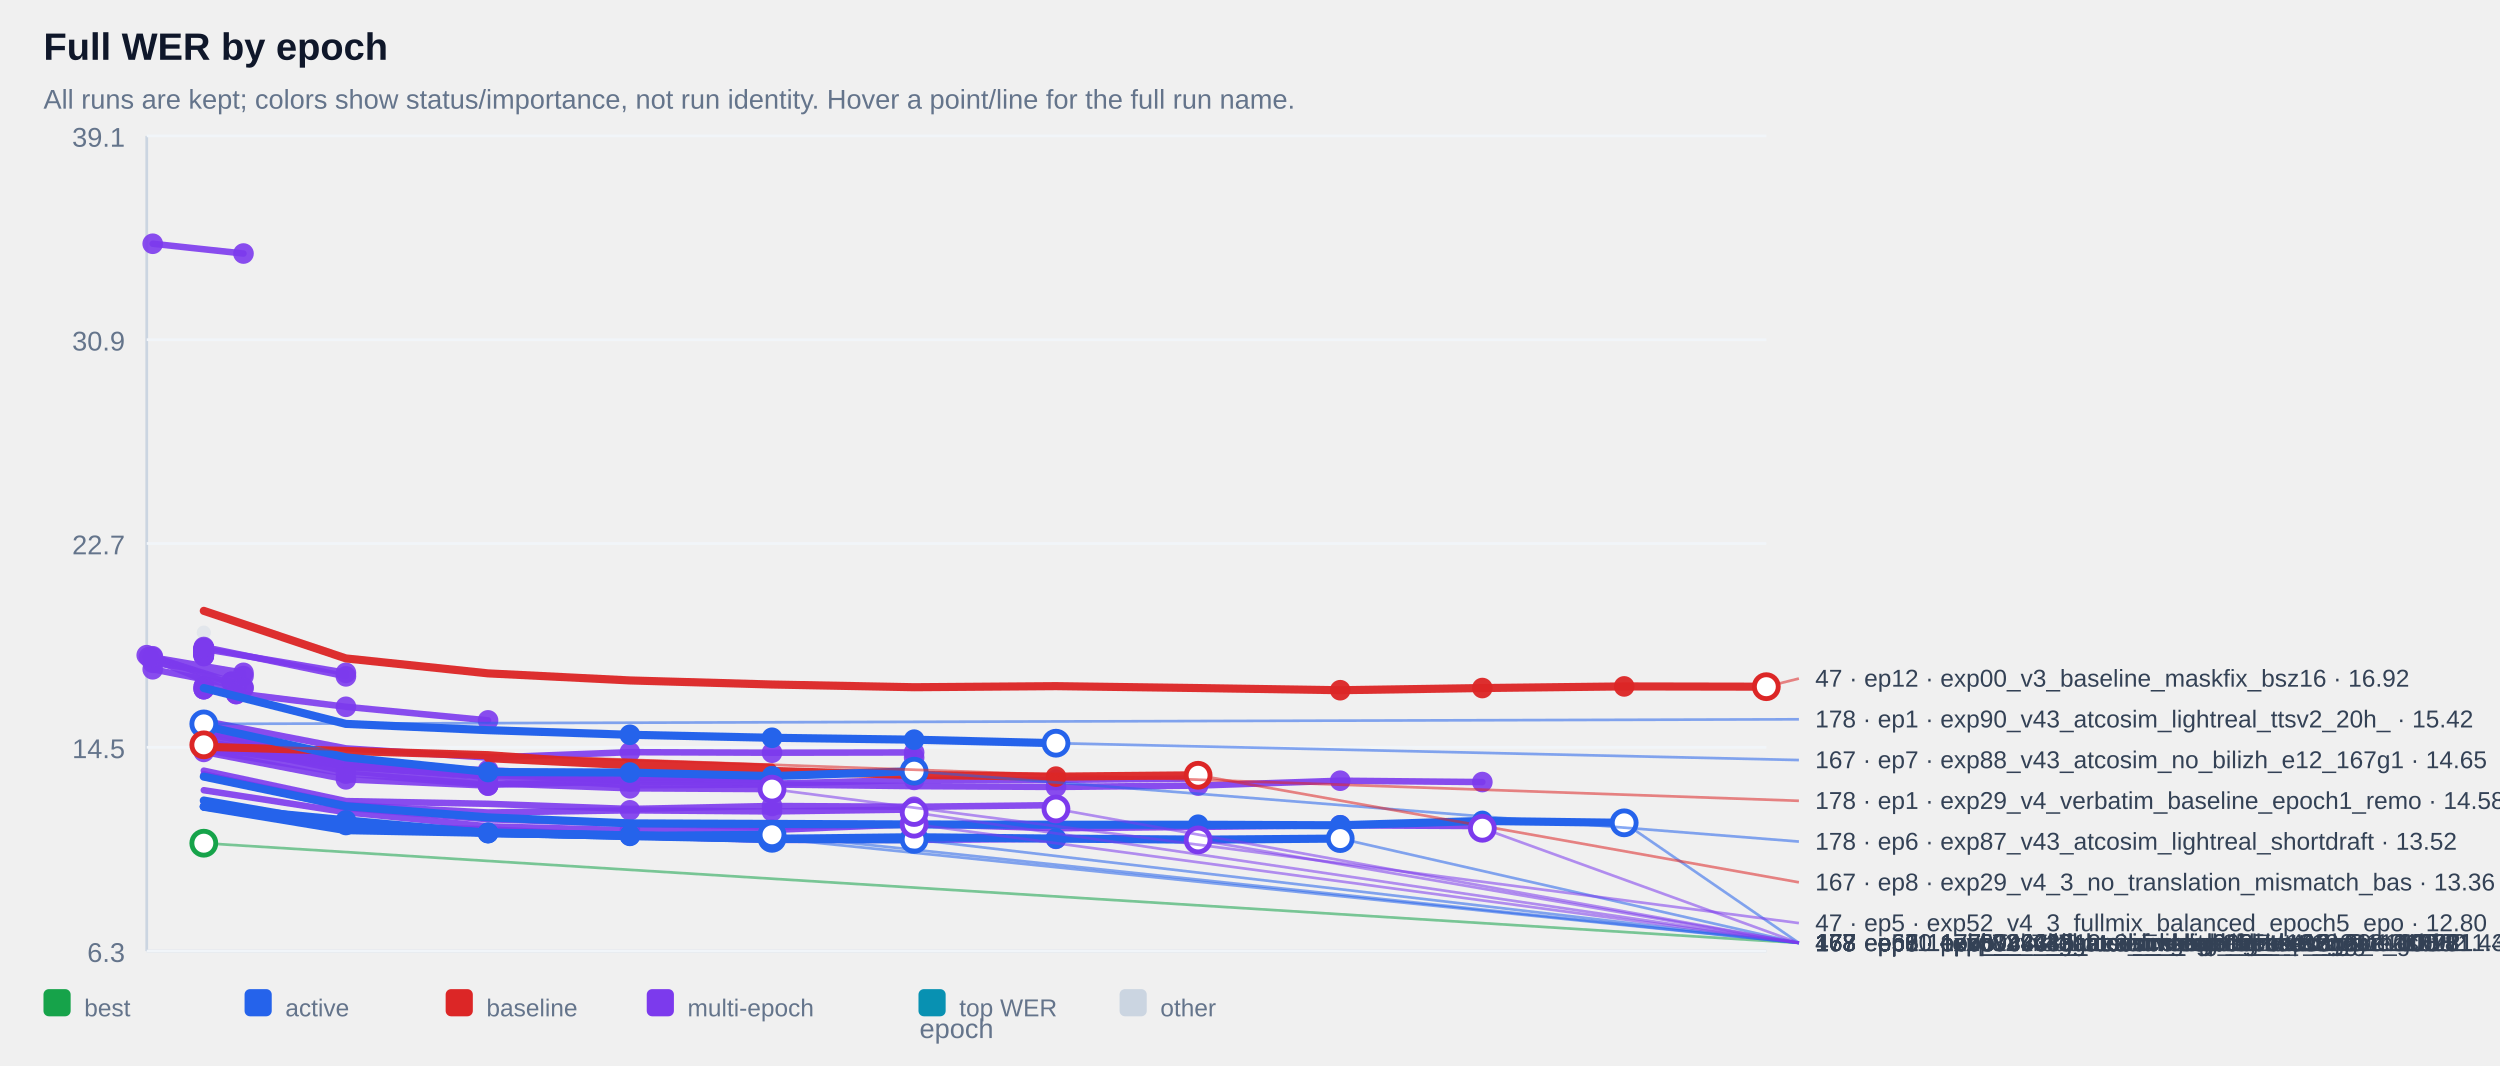
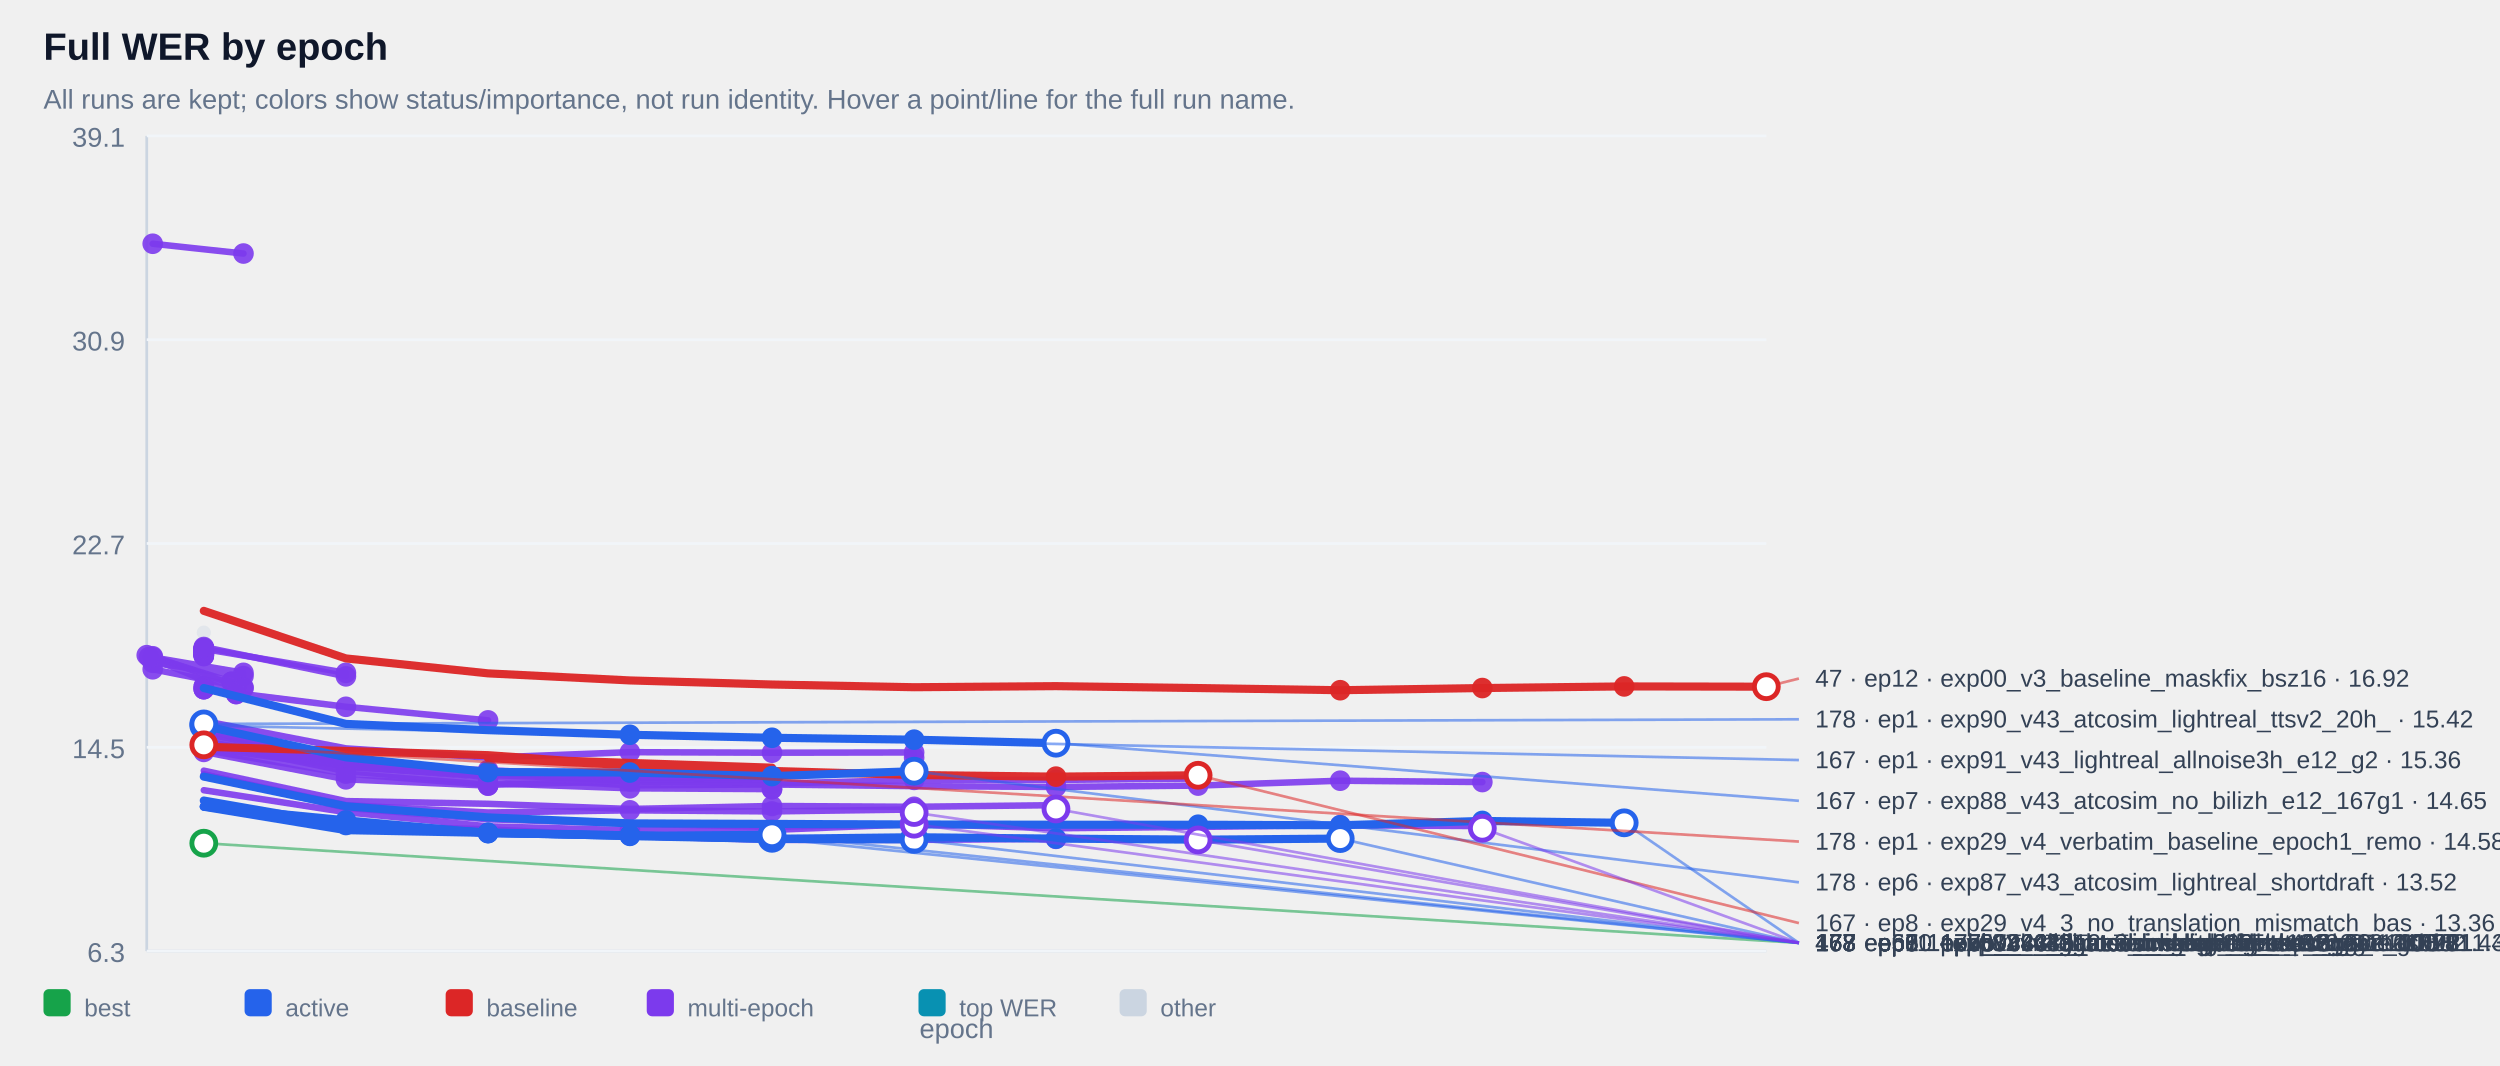
<svg xmlns="http://www.w3.org/2000/svg" width="100%" viewBox="0 0 920 392" style="max-width:920px;background:#ffffff;border:1px solid #e5e7eb;border-radius:10px;">
  <text x="16.0" y="22.0" font-size="14" fill="#0f172a" text-anchor="start" font-family="Arial, sans-serif" font-weight="700">Full WER by epoch</text>
  <text x="16.0" y="40.0" font-size="10" fill="#64748b" text-anchor="start" font-family="Arial, sans-serif" font-weight="400">All runs are kept; colors show status/importance, not run identity. Hover a point/line for the full run name.</text>
  <line x1="54" y1="50" x2="54" y2="350" stroke="#cbd5e1" />
  <line x1="54" y1="350" x2="650" y2="350" stroke="#cbd5e1" />
  <line x1="54" y1="350.0" x2="650" y2="350.0" stroke="#f1f5f9" />
  <text x="46.0" y="354.0" font-size="10" fill="#64748b" text-anchor="end" font-family="Arial, sans-serif" font-weight="400">6.3</text>
  <line x1="54" y1="275.0" x2="650" y2="275.0" stroke="#f1f5f9" />
  <text x="46.0" y="279.0" font-size="10" fill="#64748b" text-anchor="end" font-family="Arial, sans-serif" font-weight="400">14.5</text>
  <line x1="54" y1="200.0" x2="650" y2="200.0" stroke="#f1f5f9" />
  <text x="46.0" y="204.0" font-size="10" fill="#64748b" text-anchor="end" font-family="Arial, sans-serif" font-weight="400">22.7</text>
  <line x1="54" y1="125.0" x2="650" y2="125.0" stroke="#f1f5f9" />
  <text x="46.0" y="129.0" font-size="10" fill="#64748b" text-anchor="end" font-family="Arial, sans-serif" font-weight="400">30.9</text>
  <line x1="54" y1="50.0" x2="650" y2="50.0" stroke="#f1f5f9" />
  <text x="46.0" y="54.0" font-size="10" fill="#64748b" text-anchor="end" font-family="Arial, sans-serif" font-weight="400">39.1</text>
  <g opacity="0.38">
    <circle cx="75.0" cy="232.8" r="2.6" fill="#cbd5e1" />
  </g>
  <g opacity="0.90">
    <polyline points="56.2,89.7 89.6,93.3" fill="none" stroke="#7c3aed" stroke-width="2.4" stroke-linecap="round" stroke-linejoin="round" />
  </g>
  <g opacity="0.90">
    <circle cx="56.2" cy="89.7" r="3.8" fill="#7c3aed" />
  </g>
  <g opacity="0.90">
    <circle cx="89.6" cy="93.3" r="3.8" fill="#7c3aed" />
  </g>
  <g opacity="0.90">
    <polyline points="75.0,238.6 75.0,238.6" fill="none" stroke="#7c3aed" stroke-width="2.4" stroke-linecap="round" stroke-linejoin="round" />
  </g>
  <g opacity="0.90">
    <circle cx="75.0" cy="238.6" r="3.8" fill="#7c3aed" />
  </g>
  <g opacity="0.90">
    <circle cx="75.0" cy="238.6" r="3.8" fill="#7c3aed" />
  </g>
  <g opacity="0.90">
    <polyline points="75.0,238.6 75.0,238.6" fill="none" stroke="#7c3aed" stroke-width="2.4" stroke-linecap="round" stroke-linejoin="round" />
  </g>
  <g opacity="0.90">
    <circle cx="75.0" cy="238.6" r="3.8" fill="#7c3aed" />
  </g>
  <g opacity="0.90">
    <circle cx="75.0" cy="238.6" r="3.8" fill="#7c3aed" />
  </g>
  <g opacity="0.90">
    <polyline points="75.0,239.1 75.0,239.1" fill="none" stroke="#7c3aed" stroke-width="2.4" stroke-linecap="round" stroke-linejoin="round" />
  </g>
  <g opacity="0.90">
    <circle cx="75.0" cy="239.1" r="3.8" fill="#7c3aed" />
  </g>
  <g opacity="0.90">
    <circle cx="75.0" cy="239.1" r="3.8" fill="#7c3aed" />
  </g>
  <g opacity="0.90">
    <polyline points="75.0,239.1 75.0,239.1" fill="none" stroke="#7c3aed" stroke-width="2.4" stroke-linecap="round" stroke-linejoin="round" />
  </g>
  <g opacity="0.90">
    <circle cx="75.0" cy="239.1" r="3.8" fill="#7c3aed" />
  </g>
  <g opacity="0.90">
    <circle cx="75.0" cy="239.1" r="3.8" fill="#7c3aed" />
  </g>
  <g opacity="0.90">
    <polyline points="75.0,239.2 75.0,239.2" fill="none" stroke="#7c3aed" stroke-width="2.4" stroke-linecap="round" stroke-linejoin="round" />
  </g>
  <g opacity="0.90">
    <circle cx="75.0" cy="239.2" r="3.8" fill="#7c3aed" />
  </g>
  <g opacity="0.90">
    <circle cx="75.0" cy="239.2" r="3.8" fill="#7c3aed" />
  </g>
  <g opacity="0.90">
    <polyline points="75.0,239.2 75.0,239.2" fill="none" stroke="#7c3aed" stroke-width="2.4" stroke-linecap="round" stroke-linejoin="round" />
  </g>
  <g opacity="0.90">
    <circle cx="75.0" cy="239.2" r="3.8" fill="#7c3aed" />
  </g>
  <g opacity="0.90">
    <circle cx="75.0" cy="239.2" r="3.8" fill="#7c3aed" />
  </g>
  <g opacity="0.90">
    <polyline points="75.0,239.3 75.0,239.3" fill="none" stroke="#7c3aed" stroke-width="2.4" stroke-linecap="round" stroke-linejoin="round" />
  </g>
  <g opacity="0.90">
    <circle cx="75.0" cy="239.3" r="3.8" fill="#7c3aed" />
  </g>
  <g opacity="0.90">
    <circle cx="75.0" cy="239.3" r="3.8" fill="#7c3aed" />
  </g>
  <g opacity="0.90">
    <polyline points="75.0,239.4 75.0,239.4" fill="none" stroke="#7c3aed" stroke-width="2.4" stroke-linecap="round" stroke-linejoin="round" />
  </g>
  <g opacity="0.90">
    <circle cx="75.0" cy="239.4" r="3.8" fill="#7c3aed" />
  </g>
  <g opacity="0.90">
    <circle cx="75.0" cy="239.4" r="3.8" fill="#7c3aed" />
  </g>
  <g opacity="0.90">
    <polyline points="75.0,239.6 75.0,239.6" fill="none" stroke="#7c3aed" stroke-width="2.4" stroke-linecap="round" stroke-linejoin="round" />
  </g>
  <g opacity="0.90">
    <circle cx="75.0" cy="239.6" r="3.8" fill="#7c3aed" />
  </g>
  <g opacity="0.90">
    <circle cx="75.0" cy="239.6" r="3.8" fill="#7c3aed" />
  </g>
  <g opacity="0.90">
    <polyline points="75.0,239.8 75.0,239.8" fill="none" stroke="#7c3aed" stroke-width="2.4" stroke-linecap="round" stroke-linejoin="round" />
  </g>
  <g opacity="0.90">
    <circle cx="75.0" cy="239.8" r="3.8" fill="#7c3aed" />
  </g>
  <g opacity="0.90">
    <circle cx="75.0" cy="239.8" r="3.8" fill="#7c3aed" />
  </g>
  <g opacity="0.90">
    <polyline points="75.0,239.8 75.0,239.8" fill="none" stroke="#7c3aed" stroke-width="2.4" stroke-linecap="round" stroke-linejoin="round" />
  </g>
  <g opacity="0.90">
    <circle cx="75.0" cy="239.8" r="3.8" fill="#7c3aed" />
  </g>
  <g opacity="0.90">
    <circle cx="75.0" cy="239.8" r="3.8" fill="#7c3aed" />
  </g>
  <g opacity="0.90">
    <polyline points="75.0,239.9 75.0,239.9" fill="none" stroke="#7c3aed" stroke-width="2.4" stroke-linecap="round" stroke-linejoin="round" />
  </g>
  <g opacity="0.90">
    <circle cx="75.0" cy="239.9" r="3.8" fill="#7c3aed" />
  </g>
  <g opacity="0.90">
    <circle cx="75.0" cy="239.9" r="3.8" fill="#7c3aed" />
  </g>
  <g opacity="0.90">
    <polyline points="75.0,240.1 75.0,240.1" fill="none" stroke="#7c3aed" stroke-width="2.4" stroke-linecap="round" stroke-linejoin="round" />
  </g>
  <g opacity="0.90">
    <circle cx="75.0" cy="240.1" r="3.8" fill="#7c3aed" />
  </g>
  <g opacity="0.90">
    <circle cx="75.0" cy="240.1" r="3.8" fill="#7c3aed" />
  </g>
  <g opacity="0.90">
    <polyline points="75.0,240.2 75.0,240.2" fill="none" stroke="#7c3aed" stroke-width="2.4" stroke-linecap="round" stroke-linejoin="round" />
  </g>
  <g opacity="0.90">
    <circle cx="75.0" cy="240.2" r="3.8" fill="#7c3aed" />
  </g>
  <g opacity="0.90">
    <circle cx="75.0" cy="240.2" r="3.8" fill="#7c3aed" />
  </g>
  <g opacity="0.90">
    <polyline points="75.0,240.3 75.0,240.3" fill="none" stroke="#7c3aed" stroke-width="2.4" stroke-linecap="round" stroke-linejoin="round" />
  </g>
  <g opacity="0.90">
    <circle cx="75.0" cy="240.3" r="3.8" fill="#7c3aed" />
  </g>
  <g opacity="0.90">
    <circle cx="75.0" cy="240.3" r="3.8" fill="#7c3aed" />
  </g>
  <g opacity="0.90">
    <polyline points="75.0,240.5 75.0,240.5" fill="none" stroke="#7c3aed" stroke-width="2.4" stroke-linecap="round" stroke-linejoin="round" />
  </g>
  <g opacity="0.90">
    <circle cx="75.0" cy="240.5" r="3.8" fill="#7c3aed" />
  </g>
  <g opacity="0.90">
    <circle cx="75.0" cy="240.5" r="3.8" fill="#7c3aed" />
  </g>
  <g opacity="0.90">
    <polyline points="75.0,240.5 75.0,240.5" fill="none" stroke="#7c3aed" stroke-width="2.4" stroke-linecap="round" stroke-linejoin="round" />
  </g>
  <g opacity="0.90">
    <circle cx="75.0" cy="240.5" r="3.8" fill="#7c3aed" />
  </g>
  <g opacity="0.90">
    <circle cx="75.0" cy="240.5" r="3.8" fill="#7c3aed" />
  </g>
  <g opacity="0.90">
    <polyline points="75.0,241.0 75.0,241.0" fill="none" stroke="#7c3aed" stroke-width="2.4" stroke-linecap="round" stroke-linejoin="round" />
  </g>
  <g opacity="0.90">
    <circle cx="75.0" cy="241.0" r="3.8" fill="#7c3aed" />
  </g>
  <g opacity="0.90">
    <circle cx="75.0" cy="241.0" r="3.8" fill="#7c3aed" />
  </g>
  <g opacity="0.90">
    <polyline points="75.0,241.0 75.0,241.0" fill="none" stroke="#7c3aed" stroke-width="2.4" stroke-linecap="round" stroke-linejoin="round" />
  </g>
  <g opacity="0.90">
    <circle cx="75.0" cy="241.0" r="3.8" fill="#7c3aed" />
  </g>
  <g opacity="0.90">
    <circle cx="75.0" cy="241.0" r="3.8" fill="#7c3aed" />
  </g>
  <g opacity="0.90">
    <polyline points="75.0,241.4 75.0,241.4" fill="none" stroke="#7c3aed" stroke-width="2.4" stroke-linecap="round" stroke-linejoin="round" />
  </g>
  <g opacity="0.90">
    <circle cx="75.0" cy="241.4" r="3.8" fill="#7c3aed" />
  </g>
  <g opacity="0.90">
    <circle cx="75.0" cy="241.4" r="3.8" fill="#7c3aed" />
  </g>
  <g opacity="0.90">
    <polyline points="75.0,238.8 127.3,247.6" fill="none" stroke="#7c3aed" stroke-width="2.4" stroke-linecap="round" stroke-linejoin="round" />
  </g>
  <g opacity="0.90">
    <circle cx="75.0" cy="238.8" r="3.8" fill="#7c3aed" />
  </g>
  <g opacity="0.90">
    <circle cx="127.3" cy="247.6" r="3.8" fill="#7c3aed" />
  </g>
  <g opacity="0.90">
    <polyline points="56.2,241.9 89.6,247.6 56.2,243.9 89.6,248.8" fill="none" stroke="#7c3aed" stroke-width="2.4" stroke-linecap="round" stroke-linejoin="round" />
  </g>
  <g opacity="0.90">
    <circle cx="56.2" cy="241.9" r="3.8" fill="#7c3aed" />
  </g>
  <g opacity="0.90">
    <circle cx="89.6" cy="247.6" r="3.8" fill="#7c3aed" />
  </g>
  <g opacity="0.90">
    <circle cx="56.2" cy="243.9" r="3.8" fill="#7c3aed" />
  </g>
  <g opacity="0.90">
    <circle cx="89.6" cy="248.8" r="3.8" fill="#7c3aed" />
  </g>
  <g opacity="0.90">
    <polyline points="75.0,238.1 127.3,248.9" fill="none" stroke="#7c3aed" stroke-width="2.4" stroke-linecap="round" stroke-linejoin="round" />
  </g>
  <g opacity="0.90">
    <circle cx="75.0" cy="238.1" r="3.8" fill="#7c3aed" />
  </g>
  <g opacity="0.90">
    <circle cx="127.3" cy="248.9" r="3.8" fill="#7c3aed" />
  </g>
  <g opacity="0.90">
    <polyline points="54.0,241.1 85.2,250.9 85.2,250.9" fill="none" stroke="#7c3aed" stroke-width="2.4" stroke-linecap="round" stroke-linejoin="round" />
  </g>
  <g opacity="0.90">
    <circle cx="54.0" cy="241.1" r="3.8" fill="#7c3aed" />
  </g>
  <g opacity="0.90">
    <circle cx="85.2" cy="250.9" r="3.8" fill="#7c3aed" />
  </g>
  <g opacity="0.90">
    <circle cx="85.2" cy="250.9" r="3.8" fill="#7c3aed" />
  </g>
  <g opacity="0.90">
    <polyline points="75.0,252.6 75.0,252.6" fill="none" stroke="#7c3aed" stroke-width="2.4" stroke-linecap="round" stroke-linejoin="round" />
  </g>
  <g opacity="0.90">
    <circle cx="75.0" cy="252.6" r="3.8" fill="#7c3aed" />
  </g>
  <g opacity="0.90">
    <circle cx="75.0" cy="252.6" r="3.8" fill="#7c3aed" />
  </g>
  <g opacity="0.90">
    <polyline points="56.2,246.3 89.6,252.9" fill="none" stroke="#7c3aed" stroke-width="2.4" stroke-linecap="round" stroke-linejoin="round" />
  </g>
  <g opacity="0.90">
    <circle cx="56.2" cy="246.3" r="3.8" fill="#7c3aed" />
  </g>
  <g opacity="0.90">
    <circle cx="89.6" cy="252.9" r="3.8" fill="#7c3aed" />
  </g>
  <g opacity="0.90">
    <polyline points="56.2,241.5 89.6,253.3" fill="none" stroke="#7c3aed" stroke-width="2.4" stroke-linecap="round" stroke-linejoin="round" />
  </g>
  <g opacity="0.90">
    <circle cx="56.2" cy="241.5" r="3.8" fill="#7c3aed" />
  </g>
  <g opacity="0.90">
    <circle cx="89.6" cy="253.3" r="3.8" fill="#7c3aed" />
  </g>
  <g opacity="0.90">
    <polyline points="75.0,253.6 75.0,253.6" fill="none" stroke="#7c3aed" stroke-width="2.4" stroke-linecap="round" stroke-linejoin="round" />
  </g>
  <g opacity="0.90">
    <circle cx="75.0" cy="253.6" r="3.8" fill="#7c3aed" />
  </g>
  <g opacity="0.90">
    <circle cx="75.0" cy="253.6" r="3.8" fill="#7c3aed" />
  </g>
  <g opacity="0.90">
    <polyline points="54.8,241.8 86.9,255.4 86.9,255.4" fill="none" stroke="#7c3aed" stroke-width="2.4" stroke-linecap="round" stroke-linejoin="round" />
  </g>
  <g opacity="0.90">
    <circle cx="54.8" cy="241.8" r="3.8" fill="#7c3aed" />
  </g>
  <g opacity="0.90">
    <circle cx="86.9" cy="255.4" r="3.8" fill="#7c3aed" />
  </g>
  <g opacity="0.90">
    <circle cx="86.9" cy="255.4" r="3.8" fill="#7c3aed" />
  </g>
  <g opacity="0.90">
    <polyline points="75.0,253.6 127.3,260.1 179.6,265.1" fill="none" stroke="#7c3aed" stroke-width="2.4" stroke-linecap="round" stroke-linejoin="round" />
  </g>
  <g opacity="0.90">
    <circle cx="75.0" cy="253.6" r="3.8" fill="#7c3aed" />
  </g>
  <g opacity="0.90">
    <circle cx="127.3" cy="260.1" r="3.8" fill="#7c3aed" />
  </g>
  <g opacity="0.90">
    <circle cx="179.6" cy="265.1" r="3.8" fill="#7c3aed" />
  </g>
  <g opacity="0.90">
    <polyline points="75.0,265.3 127.3,275.4 179.6,278.8 231.8,276.8 284.1,277.0 336.4,276.9 336.4,278.8" fill="none" stroke="#7c3aed" stroke-width="2.4" stroke-linecap="round" stroke-linejoin="round" />
  </g>
  <g opacity="0.90">
    <circle cx="231.8" cy="276.8" r="3.8" fill="#7c3aed" />
  </g>
  <g opacity="0.90">
    <circle cx="284.1" cy="277.0" r="3.8" fill="#7c3aed" />
  </g>
  <g opacity="0.90">
    <circle cx="336.4" cy="276.9" r="3.8" fill="#7c3aed" />
  </g>
  <g opacity="0.90">
    <circle cx="336.4" cy="278.8" r="3.8" fill="#7c3aed" />
  </g>
  <g opacity="0.90">
    <polyline points="75.0,273.1 127.3,281.3 179.6,284.2 179.6,284.2" fill="none" stroke="#7c3aed" stroke-width="2.4" stroke-linecap="round" stroke-linejoin="round" />
  </g>
  <g opacity="0.90">
    <circle cx="75.0" cy="273.1" r="3.8" fill="#7c3aed" />
  </g>
  <g opacity="0.90">
    <circle cx="127.3" cy="281.3" r="3.8" fill="#7c3aed" />
  </g>
  <g opacity="0.90">
    <circle cx="179.6" cy="284.2" r="3.8" fill="#7c3aed" />
  </g>
  <g opacity="0.90">
    <circle cx="179.6" cy="284.2" r="3.8" fill="#7c3aed" />
  </g>
  <g opacity="0.90">
    <polyline points="75.0,273.7 127.3,281.4 179.6,285.0 179.6,285.0" fill="none" stroke="#7c3aed" stroke-width="2.4" stroke-linecap="round" stroke-linejoin="round" />
  </g>
  <g opacity="0.90">
    <circle cx="75.0" cy="273.7" r="3.8" fill="#7c3aed" />
  </g>
  <g opacity="0.90">
    <circle cx="127.3" cy="281.4" r="3.8" fill="#7c3aed" />
  </g>
  <g opacity="0.90">
    <circle cx="179.6" cy="285.0" r="3.8" fill="#7c3aed" />
  </g>
  <g opacity="0.90">
    <circle cx="179.6" cy="285.0" r="3.8" fill="#7c3aed" />
  </g>
  <g opacity="0.90">
    <polyline points="75.0,275.1 127.3,282.3 179.6,285.1 179.6,285.1" fill="none" stroke="#7c3aed" stroke-width="2.4" stroke-linecap="round" stroke-linejoin="round" />
  </g>
  <g opacity="0.90">
    <circle cx="75.0" cy="275.1" r="3.8" fill="#7c3aed" />
  </g>
  <g opacity="0.90">
    <circle cx="127.3" cy="282.3" r="3.8" fill="#7c3aed" />
  </g>
  <g opacity="0.90">
    <circle cx="179.6" cy="285.1" r="3.8" fill="#7c3aed" />
  </g>
  <g opacity="0.90">
    <circle cx="179.6" cy="285.1" r="3.8" fill="#7c3aed" />
  </g>
  <g opacity="0.90">
    <polyline points="75.0,272.8 127.3,281.7 179.6,285.3 179.6,285.3" fill="none" stroke="#7c3aed" stroke-width="2.4" stroke-linecap="round" stroke-linejoin="round" />
  </g>
  <g opacity="0.90">
    <circle cx="75.0" cy="272.8" r="3.8" fill="#7c3aed" />
  </g>
  <g opacity="0.90">
    <circle cx="127.3" cy="281.7" r="3.8" fill="#7c3aed" />
  </g>
  <g opacity="0.90">
    <circle cx="179.6" cy="285.3" r="3.8" fill="#7c3aed" />
  </g>
  <g opacity="0.90">
    <circle cx="179.6" cy="285.3" r="3.8" fill="#7c3aed" />
  </g>
  <g opacity="0.90">
    <polyline points="75.0,273.5 127.3,281.8 179.6,285.6 179.6,285.6" fill="none" stroke="#7c3aed" stroke-width="2.4" stroke-linecap="round" stroke-linejoin="round" />
  </g>
  <g opacity="0.90">
    <circle cx="75.0" cy="273.5" r="3.8" fill="#7c3aed" />
  </g>
  <g opacity="0.90">
    <circle cx="127.3" cy="281.8" r="3.8" fill="#7c3aed" />
  </g>
  <g opacity="0.90">
    <circle cx="179.6" cy="285.6" r="3.8" fill="#7c3aed" />
  </g>
  <g opacity="0.90">
    <circle cx="179.6" cy="285.6" r="3.8" fill="#7c3aed" />
  </g>
  <g opacity="0.90">
    <polyline points="75.0,274.3 127.3,281.9 179.6,285.9 179.6,285.9" fill="none" stroke="#7c3aed" stroke-width="2.4" stroke-linecap="round" stroke-linejoin="round" />
  </g>
  <g opacity="0.90">
    <circle cx="75.0" cy="274.3" r="3.8" fill="#7c3aed" />
  </g>
  <g opacity="0.90">
    <circle cx="127.3" cy="281.9" r="3.8" fill="#7c3aed" />
  </g>
  <g opacity="0.90">
    <circle cx="179.6" cy="285.9" r="3.8" fill="#7c3aed" />
  </g>
  <g opacity="0.90">
    <circle cx="179.6" cy="285.9" r="3.8" fill="#7c3aed" />
  </g>
  <g opacity="0.90">
    <polyline points="75.0,269.9 127.3,280.5 179.6,284.0 231.8,284.8 284.1,286.0 284.1,286.0" fill="none" stroke="#7c3aed" stroke-width="2.4" stroke-linecap="round" stroke-linejoin="round" />
  </g>
  <g opacity="0.90">
    <circle cx="179.6" cy="284.0" r="3.8" fill="#7c3aed" />
  </g>
  <g opacity="0.90">
    <circle cx="231.8" cy="284.8" r="3.8" fill="#7c3aed" />
  </g>
  <g opacity="0.90">
    <circle cx="284.1" cy="286.0" r="3.8" fill="#7c3aed" />
  </g>
  <g opacity="0.90">
    <circle cx="284.1" cy="286.0" r="3.8" fill="#7c3aed" />
  </g>
  <g opacity="0.90">
    <polyline points="75.0,273.4 127.3,282.1 179.6,283.4 231.8,286.2 284.1,286.2 284.1,286.2" fill="none" stroke="#7c3aed" stroke-width="2.4" stroke-linecap="round" stroke-linejoin="round" />
  </g>
  <g opacity="0.90">
    <circle cx="179.6" cy="283.4" r="3.8" fill="#7c3aed" />
  </g>
  <g opacity="0.90">
    <circle cx="231.8" cy="286.2" r="3.8" fill="#7c3aed" />
  </g>
  <g opacity="0.90">
    <circle cx="284.1" cy="286.2" r="3.8" fill="#7c3aed" />
  </g>
  <g opacity="0.90">
    <circle cx="284.1" cy="286.2" r="3.8" fill="#7c3aed" />
  </g>
  <g opacity="0.90">
    <polyline points="75.0,266.6 127.3,280.2 179.6,284.2 231.8,287.6 284.1,288.4 336.4,287.0 388.6,287.0 440.9,286.5" fill="none" stroke="#7c3aed" stroke-width="2.4" stroke-linecap="round" stroke-linejoin="round" />
  </g>
  <g opacity="0.90">
    <circle cx="284.1" cy="288.4" r="3.8" fill="#7c3aed" />
  </g>
  <g opacity="0.90">
    <circle cx="336.4" cy="287.0" r="3.8" fill="#7c3aed" />
  </g>
  <g opacity="0.90">
    <circle cx="388.6" cy="287.0" r="3.8" fill="#7c3aed" />
  </g>
  <g opacity="0.90">
    <circle cx="440.9" cy="286.5" r="3.8" fill="#7c3aed" />
  </g>
  <g opacity="0.90">
    <polyline points="75.0,271.0 127.3,280.6 179.6,285.2 231.8,287.1 284.1,287.0 284.1,287.0" fill="none" stroke="#7c3aed" stroke-width="2.4" stroke-linecap="round" stroke-linejoin="round" />
  </g>
  <g opacity="0.90">
    <circle cx="179.6" cy="285.2" r="3.8" fill="#7c3aed" />
  </g>
  <g opacity="0.90">
    <circle cx="231.8" cy="287.1" r="3.8" fill="#7c3aed" />
  </g>
  <g opacity="0.90">
    <circle cx="284.1" cy="287.0" r="3.8" fill="#7c3aed" />
  </g>
  <g opacity="0.90">
    <circle cx="284.1" cy="287.0" r="3.8" fill="#7c3aed" />
  </g>
  <g opacity="0.90">
    <polyline points="75.0,276.0 127.3,284.7 179.6,288.8 179.6,288.8 231.8,287.5" fill="none" stroke="#7c3aed" stroke-width="2.4" stroke-linecap="round" stroke-linejoin="round" />
  </g>
  <g opacity="0.90">
    <circle cx="127.3" cy="284.7" r="3.8" fill="#7c3aed" />
  </g>
  <g opacity="0.90">
    <circle cx="179.6" cy="288.8" r="3.8" fill="#7c3aed" />
  </g>
  <g opacity="0.90">
    <circle cx="179.6" cy="288.8" r="3.8" fill="#7c3aed" />
  </g>
  <g opacity="0.90">
    <circle cx="231.8" cy="287.5" r="3.8" fill="#7c3aed" />
  </g>
  <g opacity="0.90">
    <polyline points="75.0,268.6 127.3,281.9 179.6,285.8 231.8,289.0 284.1,288.7 336.4,289.3 388.6,289.6 440.9,289.1 493.2,287.3 545.5,287.8" fill="none" stroke="#7c3aed" stroke-width="2.4" stroke-linecap="round" stroke-linejoin="round" />
  </g>
  <g opacity="0.90">
    <circle cx="388.6" cy="289.6" r="3.8" fill="#7c3aed" />
  </g>
  <g opacity="0.90">
    <circle cx="440.9" cy="289.1" r="3.8" fill="#7c3aed" />
  </g>
  <g opacity="0.90">
    <circle cx="493.2" cy="287.3" r="3.8" fill="#7c3aed" />
  </g>
  <g opacity="0.90">
    <circle cx="545.5" cy="287.8" r="3.8" fill="#7c3aed" />
  </g>
  <g opacity="0.90">
    <polyline points="75.0,276.7 127.3,286.8 179.6,289.1 179.6,289.1" fill="none" stroke="#7c3aed" stroke-width="2.4" stroke-linecap="round" stroke-linejoin="round" />
  </g>
  <g opacity="0.90">
    <circle cx="75.0" cy="276.7" r="3.8" fill="#7c3aed" />
  </g>
  <g opacity="0.90">
    <circle cx="127.3" cy="286.8" r="3.8" fill="#7c3aed" />
  </g>
  <g opacity="0.90">
    <circle cx="179.6" cy="289.1" r="3.8" fill="#7c3aed" />
  </g>
  <g opacity="0.90">
    <circle cx="179.6" cy="289.1" r="3.8" fill="#7c3aed" />
  </g>
  <g opacity="0.90">
    <polyline points="75.0,273.2 127.3,283.8 179.6,288.2 231.8,290.1 284.1,290.4 284.1,290.4" fill="none" stroke="#7c3aed" stroke-width="2.4" stroke-linecap="round" stroke-linejoin="round" />
  </g>
  <g opacity="0.90">
    <circle cx="179.6" cy="288.2" r="3.8" fill="#7c3aed" />
  </g>
  <g opacity="0.90">
    <circle cx="231.8" cy="290.1" r="3.8" fill="#7c3aed" />
  </g>
  <g opacity="0.90">
    <circle cx="284.1" cy="290.4" r="3.8" fill="#7c3aed" />
  </g>
  <g opacity="0.90">
    <circle cx="284.1" cy="290.4" r="3.8" fill="#7c3aed" />
  </g>
  <g opacity="0.90">
    <polyline points="75.0,283.6 127.3,294.8 179.6,295.8 231.8,297.7 284.1,296.6 336.4,296.9 388.6,296.3 388.6,297.7" fill="none" stroke="#7c3aed" stroke-width="2.4" stroke-linecap="round" stroke-linejoin="round" />
  </g>
  <g opacity="0.90">
    <circle cx="284.1" cy="296.6" r="3.8" fill="#7c3aed" />
  </g>
  <g opacity="0.90">
    <circle cx="336.4" cy="296.9" r="3.8" fill="#7c3aed" />
  </g>
  <g opacity="0.90">
    <circle cx="388.6" cy="296.3" r="3.8" fill="#7c3aed" />
  </g>
  <g opacity="0.90">
    <circle cx="388.6" cy="297.7" r="3.8" fill="#7c3aed" />
  </g>
  <g opacity="0.90">
    <polyline points="75.0,285.1 127.3,296.3 179.6,299.0 231.8,298.2 284.1,298.6 336.4,297.9 336.4,299.0" fill="none" stroke="#7c3aed" stroke-width="2.4" stroke-linecap="round" stroke-linejoin="round" />
  </g>
  <g opacity="0.90">
    <circle cx="231.8" cy="298.2" r="3.8" fill="#7c3aed" />
  </g>
  <g opacity="0.90">
    <circle cx="284.1" cy="298.6" r="3.8" fill="#7c3aed" />
  </g>
  <g opacity="0.90">
    <circle cx="336.4" cy="297.9" r="3.8" fill="#7c3aed" />
  </g>
  <g opacity="0.90">
    <circle cx="336.4" cy="299.0" r="3.8" fill="#7c3aed" />
  </g>
  <g opacity="0.90">
    <polyline points="75.0,290.8 127.3,298.9 179.6,304.1 231.8,305.5 284.1,305.4 284.1,305.4 336.4,303.3" fill="none" stroke="#7c3aed" stroke-width="2.4" stroke-linecap="round" stroke-linejoin="round" />
  </g>
  <g opacity="0.90">
    <circle cx="231.8" cy="305.5" r="3.8" fill="#7c3aed" />
  </g>
  <g opacity="0.90">
    <circle cx="284.1" cy="305.4" r="3.8" fill="#7c3aed" />
  </g>
  <g opacity="0.90">
    <circle cx="284.1" cy="305.4" r="3.8" fill="#7c3aed" />
  </g>
  <g opacity="0.90">
    <circle cx="336.4" cy="303.3" r="3.8" fill="#7c3aed" />
  </g>
  <g opacity="0.90">
    <polyline points="75.0,284.9 127.3,297.3 179.6,301.5 231.8,303.1 284.1,304.3 336.4,303.2 388.6,304.8 440.9,304.3 493.2,303.7 545.5,304.0 545.5,304.8" fill="none" stroke="#7c3aed" stroke-width="2.4" stroke-linecap="round" stroke-linejoin="round" />
  </g>
  <g opacity="0.90">
    <circle cx="440.9" cy="304.3" r="3.8" fill="#7c3aed" />
  </g>
  <g opacity="0.90">
    <circle cx="493.2" cy="303.7" r="3.8" fill="#7c3aed" />
  </g>
  <g opacity="0.90">
    <circle cx="545.5" cy="304.0" r="3.8" fill="#7c3aed" />
  </g>
  <g opacity="0.90">
    <circle cx="545.5" cy="304.8" r="3.8" fill="#7c3aed" />
  </g>
  <g opacity="0.90">
    <polyline points="75.0,295.3 127.3,303.7 179.6,305.2 231.8,307.7 284.1,309.1 336.4,309.1 388.6,308.7 440.9,308.8 440.9,309.1" fill="none" stroke="#7c3aed" stroke-width="2.4" stroke-linecap="round" stroke-linejoin="round" />
  </g>
  <g opacity="0.90">
    <circle cx="336.4" cy="309.1" r="3.8" fill="#7c3aed" />
  </g>
  <g opacity="0.90">
    <circle cx="388.6" cy="308.7" r="3.8" fill="#7c3aed" />
  </g>
  <g opacity="0.90">
    <circle cx="440.9" cy="308.8" r="3.8" fill="#7c3aed" />
  </g>
  <g opacity="0.90">
    <circle cx="440.9" cy="309.1" r="3.8" fill="#7c3aed" />
  </g>
  <g opacity="0.95">
    <polyline points="75.0,224.8 127.3,242.3 179.6,247.8 231.8,250.4 284.1,251.9 336.4,252.9 388.6,252.5 440.9,253.2 493.2,254.0 545.5,253.2 597.7,252.6 650.0,252.7" fill="none" stroke="#dc2626" stroke-width="3.0" stroke-linecap="round" stroke-linejoin="round" />
  </g>
  <g opacity="0.95">
    <circle cx="493.2" cy="254.0" r="3.8" fill="#dc2626" />
  </g>
  <g opacity="0.95">
    <circle cx="545.5" cy="253.2" r="3.8" fill="#dc2626" />
  </g>
  <g opacity="0.95">
    <circle cx="597.7" cy="252.6" r="3.8" fill="#dc2626" />
  </g>
  <g opacity="0.95">
    <circle cx="650.0" cy="252.7" r="3.8" fill="#dc2626" />
  </g>
  <g opacity="0.95">
    <polyline points="75.0,274.1 75.0,274.1" fill="none" stroke="#dc2626" stroke-width="3.0" stroke-linecap="round" stroke-linejoin="round" />
  </g>
  <g opacity="0.95">
    <circle cx="75.0" cy="274.1" r="3.8" fill="#dc2626" />
  </g>
  <g opacity="0.95">
    <circle cx="75.0" cy="274.1" r="3.8" fill="#dc2626" />
  </g>
  <g opacity="0.95">
    <polyline points="75.0,274.8 75.0,274.8 179.6,277.9 231.8,281.6 284.1,282.5 284.1,282.5 179.6,279.0 231.8,281.6 284.1,283.7 336.4,285.2 388.6,285.8 440.9,285.3 440.9,285.3" fill="none" stroke="#dc2626" stroke-width="3.0" stroke-linecap="round" stroke-linejoin="round" />
  </g>
  <g opacity="0.95">
    <circle cx="336.4" cy="285.2" r="3.8" fill="#dc2626" />
  </g>
  <g opacity="0.95">
    <circle cx="388.6" cy="285.8" r="3.8" fill="#dc2626" />
  </g>
  <g opacity="0.95">
    <circle cx="440.9" cy="285.3" r="3.8" fill="#dc2626" />
  </g>
  <g opacity="0.95">
    <circle cx="440.9" cy="285.3" r="3.8" fill="#dc2626" />
  </g>
  <g opacity="1.00">
    <circle cx="75.0" cy="266.4" r="3.8" fill="#2563eb" />
+   </g>
+   <g opacity="1.00">
+     <circle cx="75.0" cy="267.0" r="3.8" fill="#2563eb" />
  </g>
  <g opacity="1.00">
    <polyline points="75.0,253.2 127.3,266.4 179.6,268.7 231.8,270.4 284.1,271.5 336.4,272.2 388.6,273.5" fill="none" stroke="#2563eb" stroke-width="3.0" stroke-linecap="round" stroke-linejoin="round" />
  </g>
  <g opacity="1.00">
    <circle cx="231.8" cy="270.4" r="3.8" fill="#2563eb" />
  </g>
  <g opacity="1.00">
    <circle cx="284.1" cy="271.5" r="3.8" fill="#2563eb" />
  </g>
  <g opacity="1.00">
    <circle cx="336.4" cy="272.2" r="3.8" fill="#2563eb" />
  </g>
  <g opacity="1.00">
    <circle cx="388.6" cy="273.5" r="3.8" fill="#2563eb" />
  </g>
  <g opacity="1.00">
    <polyline points="75.0,267.1 127.3,278.7 179.6,284.1 231.8,284.3 284.1,285.6 336.4,283.8" fill="none" stroke="#2563eb" stroke-width="3.0" stroke-linecap="round" stroke-linejoin="round" />
  </g>
  <g opacity="1.00">
    <circle cx="179.6" cy="284.1" r="3.8" fill="#2563eb" />
  </g>
  <g opacity="1.00">
    <circle cx="231.8" cy="284.3" r="3.8" fill="#2563eb" />
  </g>
  <g opacity="1.00">
    <circle cx="284.1" cy="285.6" r="3.8" fill="#2563eb" />
  </g>
  <g opacity="1.00">
    <circle cx="336.4" cy="283.8" r="3.8" fill="#2563eb" />
  </g>
  <g opacity="1.00">
    <polyline points="75.0,285.8 127.3,296.7 179.6,300.8 231.8,303.0 284.1,303.2 336.4,303.4 388.6,303.5 440.9,303.5 493.2,303.7 545.5,302.1 597.7,302.8" fill="none" stroke="#2563eb" stroke-width="3.0" stroke-linecap="round" stroke-linejoin="round" />
  </g>
  <g opacity="1.00">
    <circle cx="440.9" cy="303.5" r="3.8" fill="#2563eb" />
  </g>
  <g opacity="1.00">
    <circle cx="493.2" cy="303.7" r="3.8" fill="#2563eb" />
  </g>
  <g opacity="1.00">
    <circle cx="545.5" cy="302.1" r="3.8" fill="#2563eb" />
  </g>
  <g opacity="1.00">
    <circle cx="597.7" cy="302.8" r="3.8" fill="#2563eb" />
  </g>
  <g opacity="1.00">
    <polyline points="75.0,296.8 127.3,303.6 179.6,306.5 231.8,307.6 284.1,307.2" fill="none" stroke="#2563eb" stroke-width="3.0" stroke-linecap="round" stroke-linejoin="round" />
  </g>
  <g opacity="1.00">
    <circle cx="127.3" cy="303.6" r="3.8" fill="#2563eb" />
  </g>
  <g opacity="1.00">
    <circle cx="179.6" cy="306.5" r="3.8" fill="#2563eb" />
  </g>
  <g opacity="1.00">
    <circle cx="231.8" cy="307.6" r="3.8" fill="#2563eb" />
  </g>
  <g opacity="1.00">
    <circle cx="284.1" cy="307.2" r="3.8" fill="#2563eb" />
  </g>
  <g opacity="1.00">
    <polyline points="75.0,296.8 127.3,301.9 179.6,306.6 231.8,307.4 284.1,308.5" fill="none" stroke="#2563eb" stroke-width="3.0" stroke-linecap="round" stroke-linejoin="round" />
  </g>
  <g opacity="1.00">
    <circle cx="127.3" cy="301.9" r="3.8" fill="#2563eb" />
  </g>
  <g opacity="1.00">
    <circle cx="179.6" cy="306.6" r="3.8" fill="#2563eb" />
  </g>
  <g opacity="1.00">
    <circle cx="231.8" cy="307.4" r="3.8" fill="#2563eb" />
  </g>
  <g opacity="1.00">
    <circle cx="284.1" cy="308.5" r="3.8" fill="#2563eb" />
  </g>
  <g opacity="1.00">
    <polyline points="75.0,294.6 127.3,303.7 179.6,306.3 231.8,307.7 284.1,308.7 336.4,308.1 388.6,308.6 440.9,309.0 493.2,308.6" fill="none" stroke="#2563eb" stroke-width="3.0" stroke-linecap="round" stroke-linejoin="round" />
  </g>
  <g opacity="1.00">
    <circle cx="336.4" cy="308.1" r="3.8" fill="#2563eb" />
  </g>
  <g opacity="1.00">
    <circle cx="388.6" cy="308.6" r="3.8" fill="#2563eb" />
  </g>
  <g opacity="1.00">
    <circle cx="440.9" cy="309.0" r="3.8" fill="#2563eb" />
  </g>
  <g opacity="1.00">
    <circle cx="493.2" cy="308.6" r="3.8" fill="#2563eb" />
  </g>
  <g opacity="1.00">
    <polyline points="75.0,296.9 127.3,305.5 179.6,306.5 231.8,307.4 284.1,308.7 336.4,308.9" fill="none" stroke="#2563eb" stroke-width="3.0" stroke-linecap="round" stroke-linejoin="round" />
  </g>
  <g opacity="1.00">
    <circle cx="179.6" cy="306.5" r="3.8" fill="#2563eb" />
  </g>
  <g opacity="1.00">
    <circle cx="231.8" cy="307.4" r="3.8" fill="#2563eb" />
  </g>
  <g opacity="1.00">
    <circle cx="284.1" cy="308.7" r="3.8" fill="#2563eb" />
  </g>
  <g opacity="1.00">
    <circle cx="336.4" cy="308.9" r="3.8" fill="#2563eb" />
  </g>
  <g opacity="1.00">
    <circle cx="75.0" cy="310.3" r="3.8" fill="#16a34a" />
  </g>
  <line x1="75.0" y1="310.3" x2="662.0" y2="347.0" stroke="#16a34a" stroke-width="1" opacity="0.55" />
  <circle cx="75.0" cy="310.3" r="4.4" fill="#ffffff" stroke="#16a34a" stroke-width="1.8" />
  <text x="668.0" y="350.0" font-size="9" fill="#334155" text-anchor="start" font-family="Arial, sans-serif" font-weight="400">167 · ep1 · 1p7b_ckreal12e3_overlap15h_cont_g0 · 10.62</text>
  <line x1="336.4" y1="308.9" x2="662.0" y2="347.0" stroke="#2563eb" stroke-width="1" opacity="0.55" />
  <circle cx="336.4" cy="308.9" r="4.4" fill="#ffffff" stroke="#2563eb" stroke-width="1.8" />
  <text x="668.0" y="350.0" font-size="9" fill="#334155" text-anchor="start" font-family="Arial, sans-serif" font-weight="400">47 · ep6 · 1p7b_v43_lightreal_ckreal6_cktts4_zmev · 10.78</text>
  <line x1="493.2" y1="308.6" x2="662.0" y2="347.0" stroke="#2563eb" stroke-width="1" opacity="0.55" />
  <circle cx="493.2" cy="308.6" r="4.4" fill="#ffffff" stroke="#2563eb" stroke-width="1.8" />
  <text x="668.0" y="350.0" font-size="9" fill="#334155" text-anchor="start" font-family="Arial, sans-serif" font-weight="400">167 · ep9 · 1p7b_v43_lightreal_ckreal12_cktts6_zme · 10.81</text>
  <line x1="284.1" y1="308.5" x2="662.0" y2="347.0" stroke="#2563eb" stroke-width="1" opacity="0.55" />
  <circle cx="284.1" cy="308.5" r="4.4" fill="#ffffff" stroke="#2563eb" stroke-width="1.8" />
  <text x="668.0" y="350.0" font-size="9" fill="#334155" text-anchor="start" font-family="Arial, sans-serif" font-weight="400">178 · ep5 · 1p7b_v43_lightreal_ckreal12_cktts6_ove · 10.82</text>
  <line x1="284.1" y1="307.2" x2="662.0" y2="347.0" stroke="#2563eb" stroke-width="1" opacity="0.55" />
  <circle cx="284.1" cy="307.2" r="4.4" fill="#ffffff" stroke="#2563eb" stroke-width="1.8" />
  <text x="668.0" y="350.0" font-size="9" fill="#334155" text-anchor="start" font-family="Arial, sans-serif" font-weight="400">47 · ep5 · 1p7b_v43_lightreal_ckreal20_cktts15_zm · 10.97</text>
  <line x1="597.7" y1="302.8" x2="662.0" y2="347.0" stroke="#2563eb" stroke-width="1" opacity="0.55" />
  <circle cx="597.7" cy="302.8" r="4.4" fill="#ffffff" stroke="#2563eb" stroke-width="1.8" />
  <text x="668.0" y="350.0" font-size="9" fill="#334155" text-anchor="start" font-family="Arial, sans-serif" font-weight="400">178 · ep11 · exp82_v43_atcosim_erroraware08_e12_g0 · 11.44</text>
-   <line x1="336.4" y1="283.8" x2="662.0" y2="309.7" stroke="#2563eb" stroke-width="1" opacity="0.55" />
+   <line x1="336.4" y1="283.8" x2="662.0" y2="324.7" stroke="#2563eb" stroke-width="1" opacity="0.55" />
  <circle cx="336.4" cy="283.8" r="4.4" fill="#ffffff" stroke="#2563eb" stroke-width="1.8" />
-   <text x="668.0" y="312.7" font-size="9" fill="#334155" text-anchor="start" font-family="Arial, sans-serif" font-weight="400">178 · ep6 · exp87_v43_atcosim_lightreal_shortdraft · 13.52</text>
-   <line x1="388.6" y1="273.5" x2="662.0" y2="279.7" stroke="#2563eb" stroke-width="1" opacity="0.55" />
+   <text x="668.0" y="327.7" font-size="9" fill="#334155" text-anchor="start" font-family="Arial, sans-serif" font-weight="400">178 · ep6 · exp87_v43_atcosim_lightreal_shortdraft · 13.52</text>
+   <line x1="388.6" y1="273.5" x2="662.0" y2="294.7" stroke="#2563eb" stroke-width="1" opacity="0.55" />
  <circle cx="388.6" cy="273.5" r="4.4" fill="#ffffff" stroke="#2563eb" stroke-width="1.8" />
-   <text x="668.0" y="282.7" font-size="9" fill="#334155" text-anchor="start" font-family="Arial, sans-serif" font-weight="400">167 · ep7 · exp88_v43_atcosim_no_bilizh_e12_167g1 · 14.65</text>
+   <text x="668.0" y="297.7" font-size="9" fill="#334155" text-anchor="start" font-family="Arial, sans-serif" font-weight="400">167 · ep7 · exp88_v43_atcosim_no_bilizh_e12_167g1 · 14.65</text>
+   <line x1="75.0" y1="267.0" x2="662.0" y2="279.7" stroke="#2563eb" stroke-width="1" opacity="0.55" />
+   <circle cx="75.0" cy="267.0" r="4.4" fill="#ffffff" stroke="#2563eb" stroke-width="1.8" />
+   <text x="668.0" y="282.7" font-size="9" fill="#334155" text-anchor="start" font-family="Arial, sans-serif" font-weight="400">167 · ep1 · exp91_v43_lightreal_allnoise3h_e12_g2 · 15.36</text>
  <line x1="75.0" y1="266.4" x2="662.0" y2="264.7" stroke="#2563eb" stroke-width="1" opacity="0.55" />
  <circle cx="75.0" cy="266.4" r="4.4" fill="#ffffff" stroke="#2563eb" stroke-width="1.8" />
  <text x="668.0" y="267.7" font-size="9" fill="#334155" text-anchor="start" font-family="Arial, sans-serif" font-weight="400">178 · ep1 · exp90_v43_atcosim_lightreal_ttsv2_20h_ · 15.42</text>
-   <line x1="440.9" y1="285.3" x2="662.0" y2="324.7" stroke="#dc2626" stroke-width="1" opacity="0.55" />
+   <line x1="440.9" y1="285.3" x2="662.0" y2="339.7" stroke="#dc2626" stroke-width="1" opacity="0.55" />
  <circle cx="440.9" cy="285.3" r="4.4" fill="#ffffff" stroke="#dc2626" stroke-width="1.8" />
-   <text x="668.0" y="327.7" font-size="9" fill="#334155" text-anchor="start" font-family="Arial, sans-serif" font-weight="400">167 · ep8 · exp29_v4_3_no_translation_mismatch_bas · 13.36</text>
-   <line x1="75.0" y1="274.1" x2="662.0" y2="294.7" stroke="#dc2626" stroke-width="1" opacity="0.55" />
+   <text x="668.0" y="342.7" font-size="9" fill="#334155" text-anchor="start" font-family="Arial, sans-serif" font-weight="400">167 · ep8 · exp29_v4_3_no_translation_mismatch_bas · 13.36</text>
+   <line x1="75.0" y1="274.1" x2="662.0" y2="309.7" stroke="#dc2626" stroke-width="1" opacity="0.55" />
  <circle cx="75.0" cy="274.1" r="4.4" fill="#ffffff" stroke="#dc2626" stroke-width="1.8" />
-   <text x="668.0" y="297.7" font-size="9" fill="#334155" text-anchor="start" font-family="Arial, sans-serif" font-weight="400">178 · ep1 · exp29_v4_verbatim_baseline_epoch1_remo · 14.58</text>
+   <text x="668.0" y="312.7" font-size="9" fill="#334155" text-anchor="start" font-family="Arial, sans-serif" font-weight="400">178 · ep1 · exp29_v4_verbatim_baseline_epoch1_remo · 14.58</text>
  <line x1="650.0" y1="252.7" x2="662.0" y2="249.7" stroke="#dc2626" stroke-width="1" opacity="0.55" />
  <circle cx="650.0" cy="252.7" r="4.4" fill="#ffffff" stroke="#dc2626" stroke-width="1.8" />
  <text x="668.0" y="252.7" font-size="9" fill="#334155" text-anchor="start" font-family="Arial, sans-serif" font-weight="400">47 · ep12 · exp00_v3_baseline_maskfix_bsz16 · 16.92</text>
  <line x1="440.9" y1="309.1" x2="662.0" y2="347.0" stroke="#7c3aed" stroke-width="1" opacity="0.55" />
  <circle cx="440.9" cy="309.1" r="4.4" fill="#ffffff" stroke="#7c3aed" stroke-width="1.8" />
  <text x="668.0" y="350.0" font-size="9" fill="#334155" text-anchor="start" font-family="Arial, sans-serif" font-weight="400">167 · ep8 · 1p7b_v43_atcosim_lightreal_zmev_g2 · 10.75</text>
  <line x1="545.5" y1="304.8" x2="662.0" y2="347.0" stroke="#7c3aed" stroke-width="1" opacity="0.55" />
  <circle cx="545.5" cy="304.8" r="4.4" fill="#ffffff" stroke="#7c3aed" stroke-width="1.8" />
  <text x="668.0" y="350.0" font-size="9" fill="#334155" text-anchor="start" font-family="Arial, sans-serif" font-weight="400">167 · ep10 · exp78_v43_atcosim_light_real_e12_g1 · 11.22</text>
  <line x1="336.4" y1="303.3" x2="662.0" y2="347.0" stroke="#7c3aed" stroke-width="1" opacity="0.55" />
  <circle cx="336.4" cy="303.3" r="4.4" fill="#ffffff" stroke="#7c3aed" stroke-width="1.8" />
  <text x="668.0" y="350.0" font-size="9" fill="#334155" text-anchor="start" font-family="Arial, sans-serif" font-weight="400">178 · ep6 · exp50_v4_3_atcosim_epoch5_epoch5_maskf · 11.39</text>
  <line x1="336.4" y1="299.0" x2="662.0" y2="347.0" stroke="#7c3aed" stroke-width="1" opacity="0.55" />
  <circle cx="336.4" cy="299.0" r="4.4" fill="#ffffff" stroke="#7c3aed" stroke-width="1.8" />
  <text x="668.0" y="350.0" font-size="9" fill="#334155" text-anchor="start" font-family="Arial, sans-serif" font-weight="400">178 · ep6 · exp81_v43_atcosim_long_light_e12_g0 · 11.86</text>
  <line x1="388.6" y1="297.7" x2="662.0" y2="347.0" stroke="#7c3aed" stroke-width="1" opacity="0.55" />
  <circle cx="388.6" cy="297.7" r="4.4" fill="#ffffff" stroke="#7c3aed" stroke-width="1.8" />
  <text x="668.0" y="350.0" font-size="9" fill="#334155" text-anchor="start" font-family="Arial, sans-serif" font-weight="400">178 · ep7 · exp80_v43_atcosim_origlong_e12_g3 · 12.00</text>
-   <line x1="284.1" y1="290.4" x2="662.0" y2="339.7" stroke="#7c3aed" stroke-width="1" opacity="0.55" />
-   <circle cx="284.1" cy="290.4" r="4.4" fill="#ffffff" stroke="#7c3aed" stroke-width="1.8" />
-   <text x="668.0" y="342.7" font-size="9" fill="#334155" text-anchor="start" font-family="Arial, sans-serif" font-weight="400">47 · ep5 · exp52_v4_3_fullmix_balanced_epoch5_epo · 12.80</text>
  <rect x="16" y="364" width="10" height="10" rx="2" fill="#16a34a" />
  <text x="31.0" y="374.0" font-size="9" fill="#64748b" text-anchor="start" font-family="Arial, sans-serif" font-weight="400">best</text>
  <rect x="90" y="364" width="10" height="10" rx="2" fill="#2563eb" />
  <text x="105.0" y="374.0" font-size="9" fill="#64748b" text-anchor="start" font-family="Arial, sans-serif" font-weight="400">active</text>
  <rect x="164" y="364" width="10" height="10" rx="2" fill="#dc2626" />
  <text x="179.0" y="374.0" font-size="9" fill="#64748b" text-anchor="start" font-family="Arial, sans-serif" font-weight="400">baseline</text>
  <rect x="238" y="364" width="10" height="10" rx="2" fill="#7c3aed" />
  <text x="253.0" y="374.0" font-size="9" fill="#64748b" text-anchor="start" font-family="Arial, sans-serif" font-weight="400">multi-epoch</text>
  <rect x="338" y="364" width="10" height="10" rx="2" fill="#0891b2" />
  <text x="353.0" y="374.0" font-size="9" fill="#64748b" text-anchor="start" font-family="Arial, sans-serif" font-weight="400">top WER</text>
  <rect x="412" y="364" width="10" height="10" rx="2" fill="#cbd5e1" />
  <text x="427.0" y="374.0" font-size="9" fill="#64748b" text-anchor="start" font-family="Arial, sans-serif" font-weight="400">other</text>
  <text x="352.0" y="382.0" font-size="10" fill="#64748b" text-anchor="middle" font-family="Arial, sans-serif" font-weight="400">epoch</text>
</svg>
